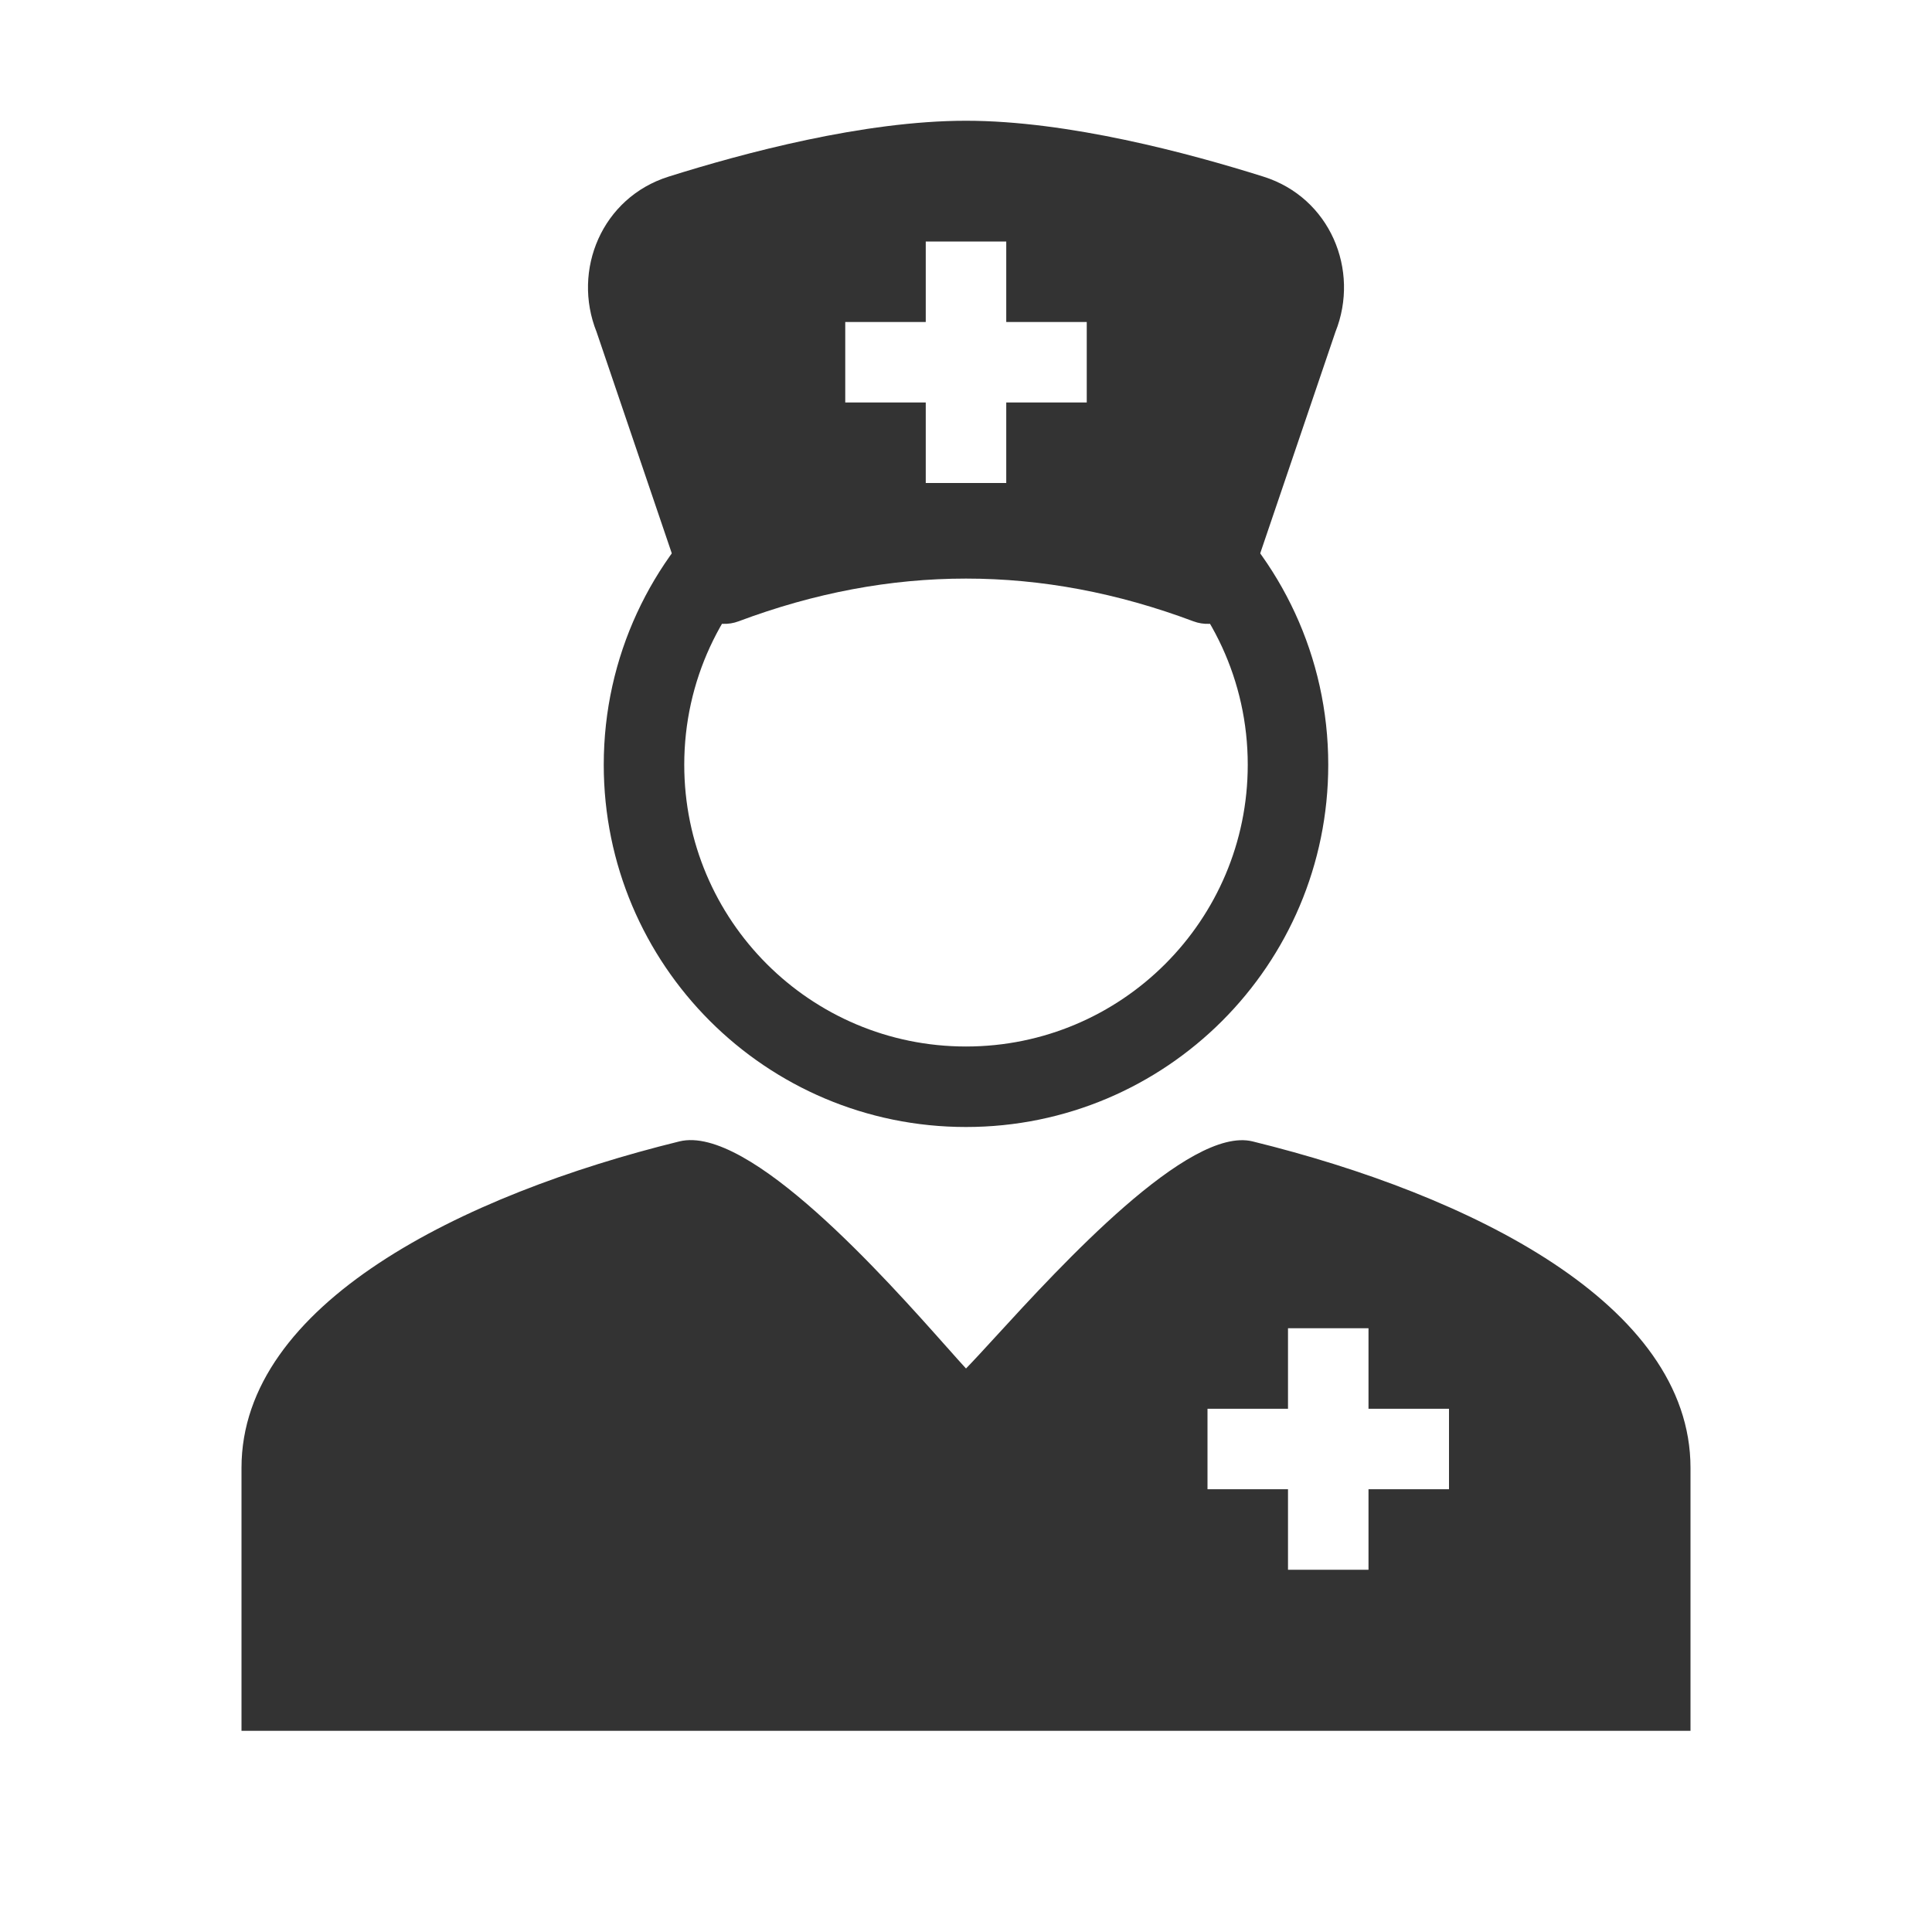
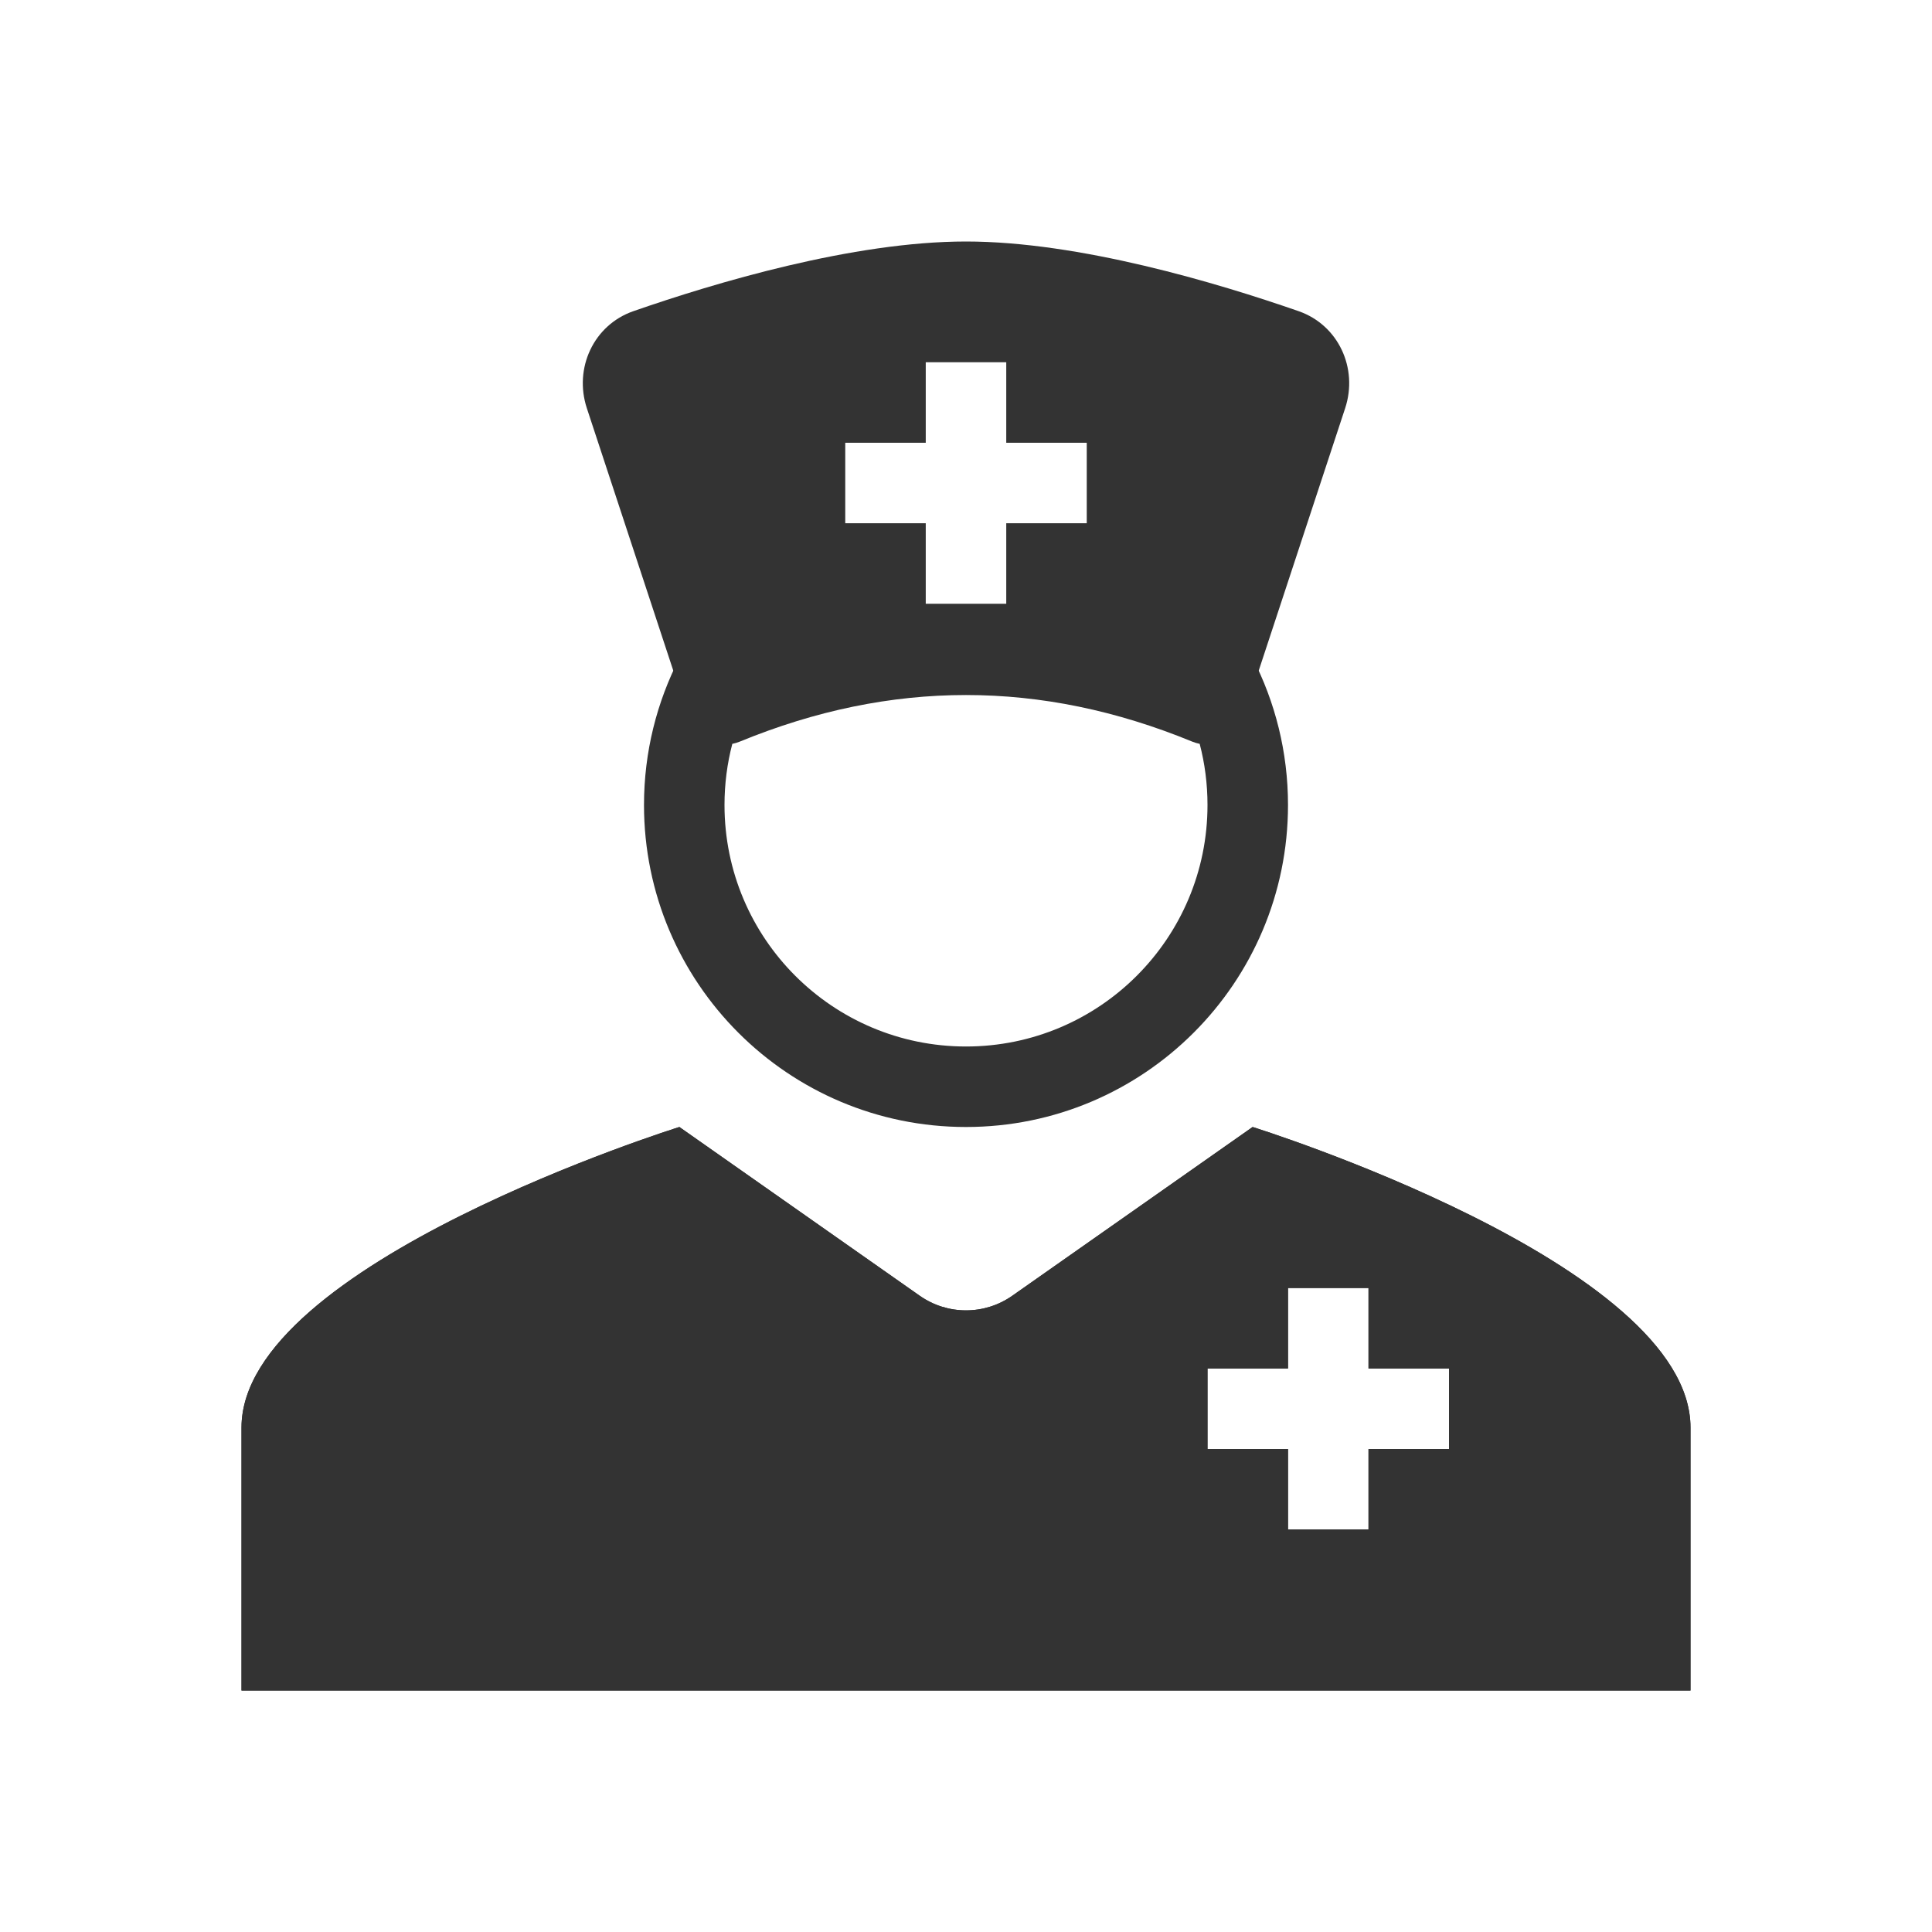
<svg xmlns="http://www.w3.org/2000/svg" width="48" height="48" viewBox="0 0 48 48" fill="none">
-   <path fill-rule="evenodd" clip-rule="evenodd" d="M16.879 28.358C18.605 27.934 22.007 31.762 23.534 33.481L23.535 33.481C23.719 33.689 23.876 33.866 24 34C24.178 33.818 24.424 33.55 24.719 33.228L24.719 33.228C26.362 31.434 29.537 27.968 31.121 28.358C36.526 29.686 42 32.394 42 36.467V43.001H6V36.467C6 32.394 11.475 29.686 16.879 28.358ZM34 35H36V37H34V39H32V37H30V35H32V33H34V35Z" fill="#333333" />
-   <path fill-rule="evenodd" clip-rule="evenodd" d="M16.609 4.389C18.473 3.802 21.465 3 24 3C26.535 3 29.527 3.802 31.391 4.389C33.042 4.909 33.794 6.708 33.178 8.248L30.928 14.871C30.727 15.376 30.158 15.627 29.649 15.436C25.875 14.021 22.125 14.021 18.351 15.436C17.842 15.627 17.273 15.376 17.072 14.871L14.822 8.248C14.206 6.708 14.958 4.909 16.609 4.389ZM25 8H27V10H25V12H23V10H21V8H23V6H25V8Z" fill="#333333" />
-   <path fill-rule="evenodd" clip-rule="evenodd" d="M19.37 13.75C17.915 15.034 17 16.909 17 19C17 22.866 20.134 26 24 26C27.866 26 31 22.866 31 19C31 16.909 30.085 15.034 28.63 13.75L29.953 12.25C31.82 13.898 33 16.312 33 19C33 23.971 28.971 28 24 28C19.029 28 15 23.971 15 19C15 16.312 16.18 13.898 18.047 12.25L19.37 13.75Z" fill="#333333" />
+   <path fill-rule="evenodd" clip-rule="evenodd" d="M16.879 28L22.851 32.193C23.54 32.677 24.46 32.677 25.149 32.193L31.121 28C31.121 28 42 31.393 42 35.467V42H6V35.467C6 31.393 16.879 28 16.879 28ZM34 34H36V36H34V38H32V36H30V34H32V32H34V34Z" fill="#333333" />
+   <path fill-rule="evenodd" clip-rule="evenodd" d="M21.701 33.83L16.559 30.219C16.358 30.291 16.13 30.373 15.88 30.467C14.9 30.834 13.61 31.358 12.332 31.995C11.037 32.642 9.85 33.359 9.016 34.088C8.115 34.875 8 35.343 8 35.467V40H40V35.467C40 35.343 39.885 34.875 38.984 34.088C38.695 33.835 38.364 33.584 38 33.337V38H36V40H30V38H28V32.635L26.299 33.83C24.919 34.798 23.081 34.798 21.701 33.83ZM16.879 28C16.879 28 6 31.393 6 35.467V42H42V35.467C42 31.393 31.121 28 31.121 28L25.149 32.193C24.46 32.677 23.54 32.677 22.851 32.193L16.879 28ZM30 31.231L28.905 32H30V31.231ZM34 32H32V34H30V36H32V38H34V36H36V34H34V32Z" fill="#333333" />
+   <path fill-rule="evenodd" clip-rule="evenodd" d="M24 6C21.194 6 17.762 7.026 15.736 7.731C14.748 8.075 14.253 9.148 14.58 10.142L17.333 18.5C21.778 16.714 26.222 16.714 30.667 18.5L33.42 10.142C33.747 9.148 33.252 8.075 32.264 7.731C30.238 7.026 26.806 6 24 6ZM25 11H27V13H25V15H23V13H21V11H23V9H25V11Z" fill="#333333" />
+   <path fill-rule="evenodd" clip-rule="evenodd" d="M29.62 18.425C25.863 16.882 22.137 16.882 18.38 18.425C18.319 18.45 18.257 18.468 18.194 18.481C18.067 18.966 18 19.475 18 20C18 23.314 20.686 26 24 26C27.314 26 30 23.314 30 20C30 19.475 29.933 18.966 29.806 18.481C29.743 18.468 29.681 18.45 29.62 18.425ZM29.417 16.21C25.812 14.954 22.188 14.954 18.583 16.21C18.414 15.978 18.151 15.825 17.856 15.801C17.453 15.768 17.07 15.98 16.885 16.34C16.319 17.438 16 18.683 16 20C16 24.418 19.582 28 24 28C28.418 28 32 24.418 32 20C32 18.683 31.681 17.438 31.115 16.34C30.93 15.98 30.547 15.768 30.144 15.801C29.849 15.825 29.586 15.978 29.417 16.21Z" fill="#333333" />
</svg>
